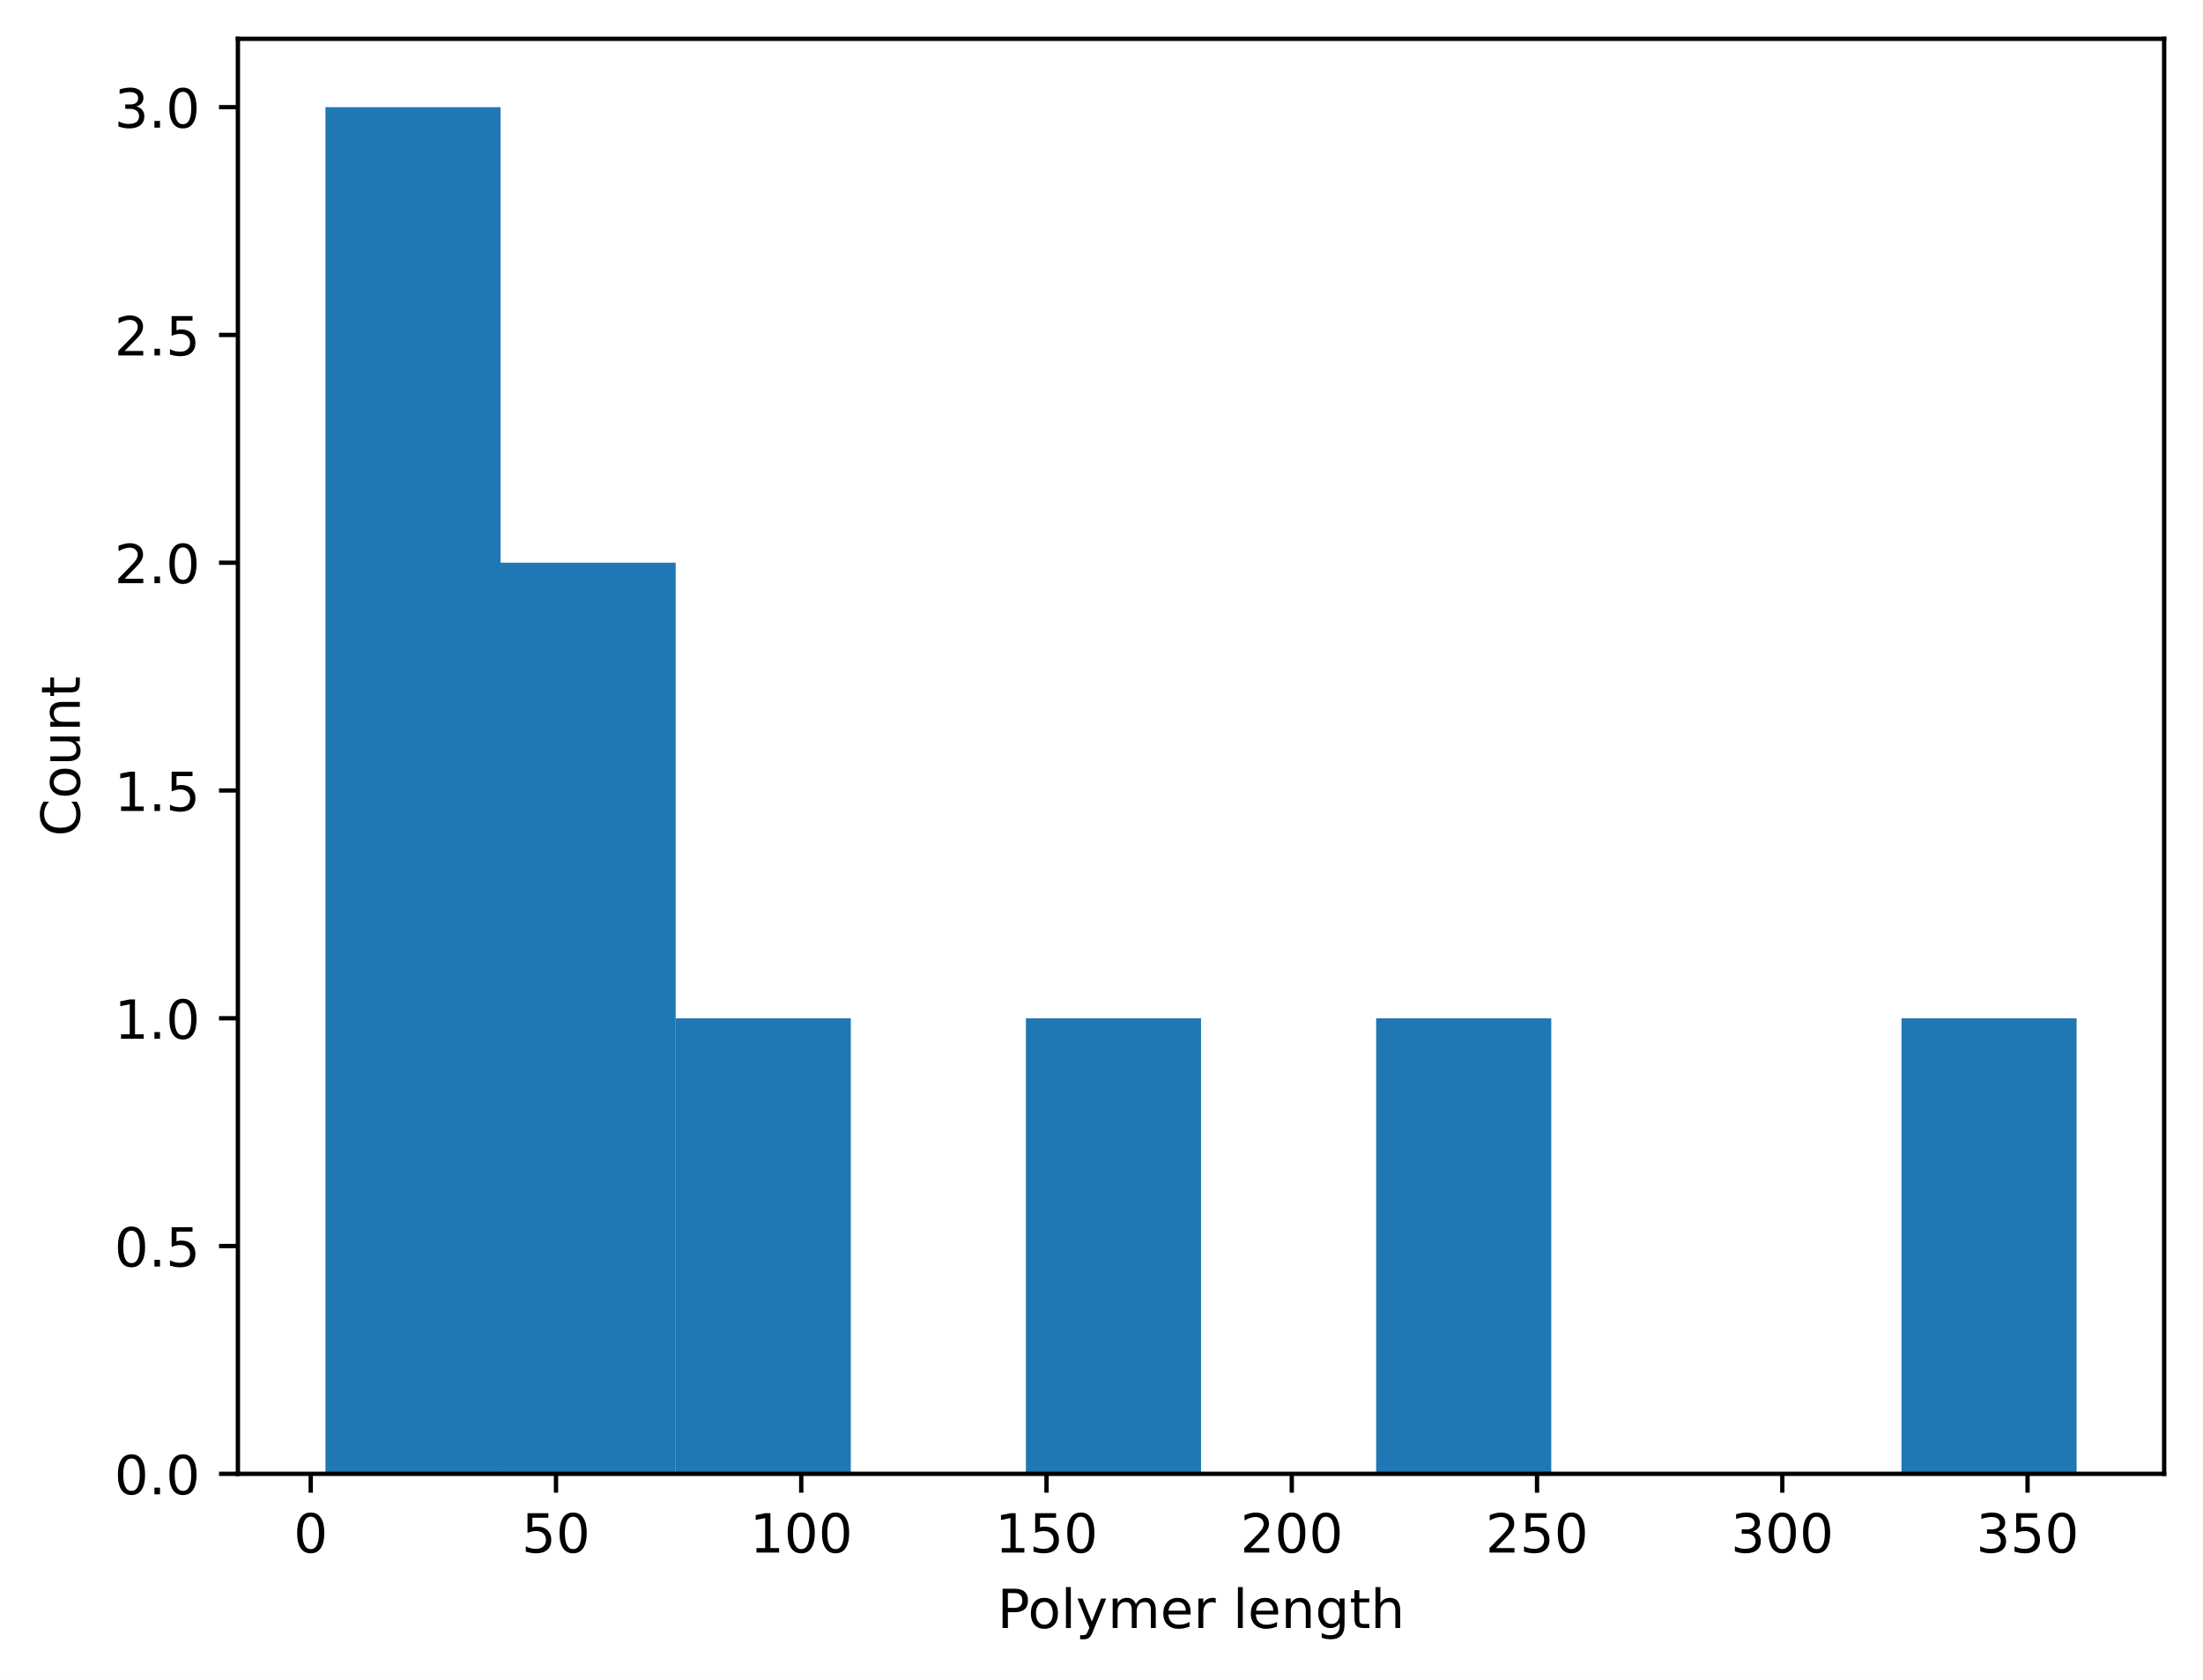
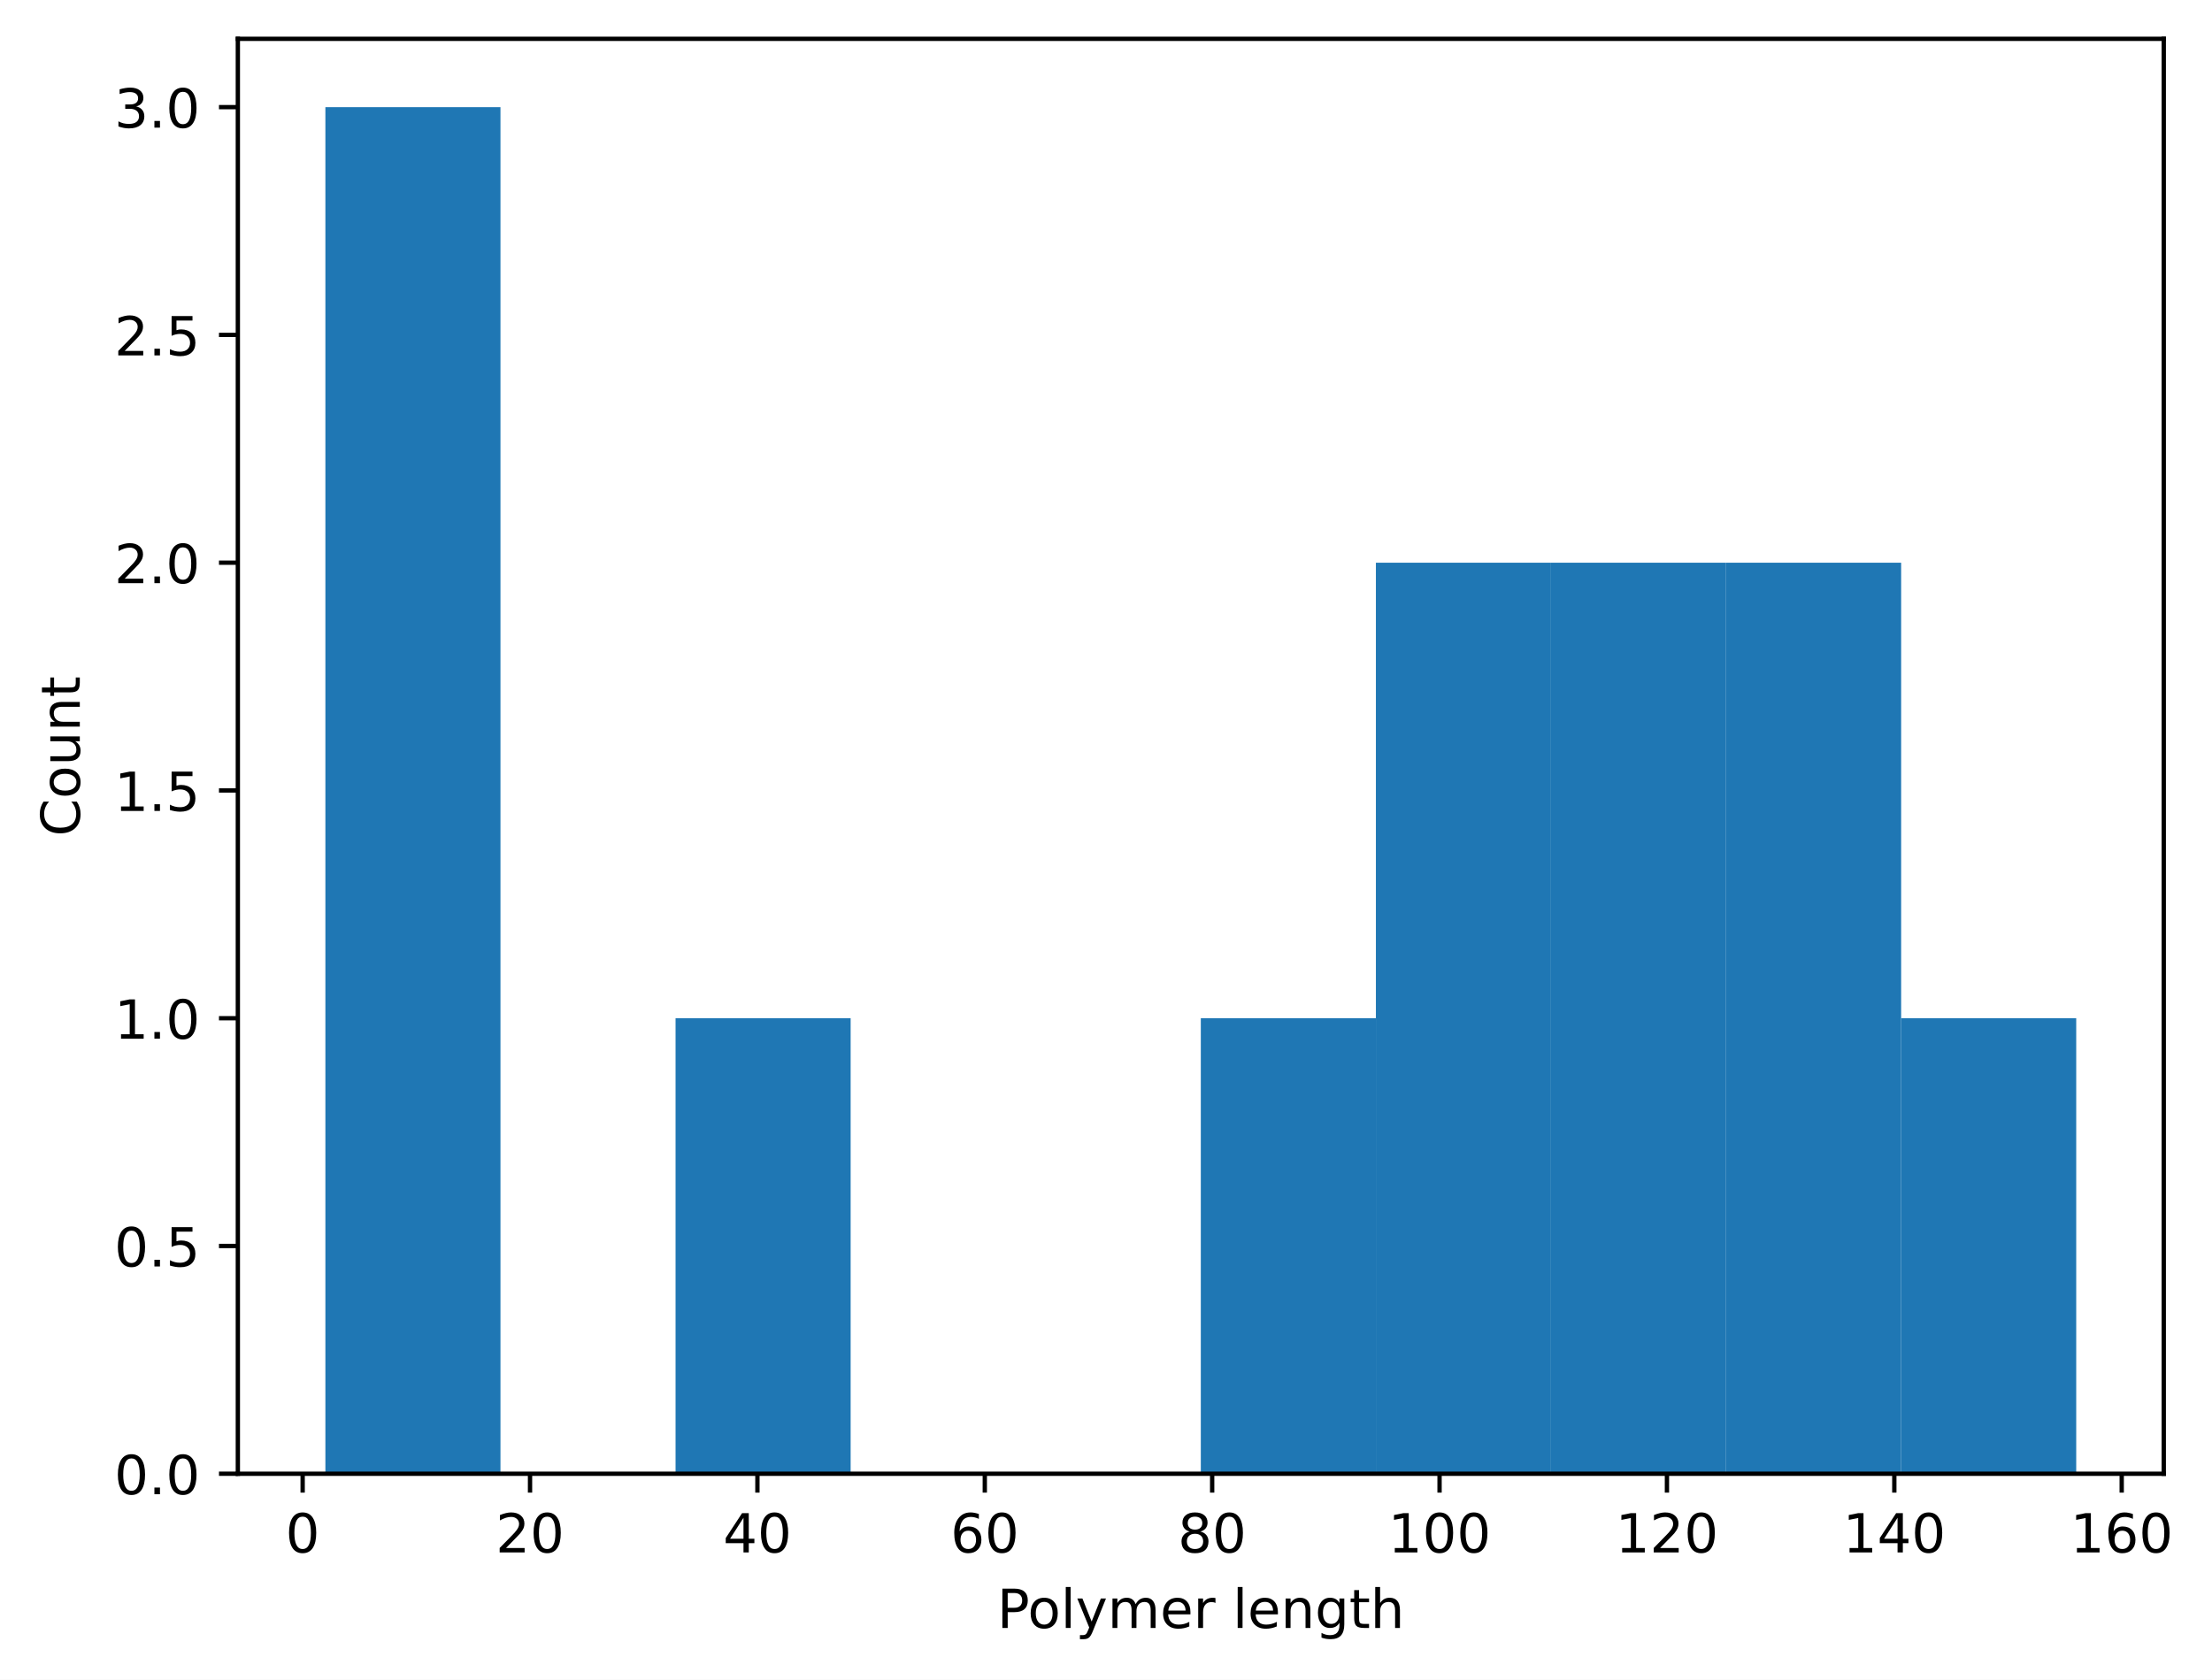
- <svg xmlns="http://www.w3.org/2000/svg" xmlns:xlink="http://www.w3.org/1999/xlink" width="408.423pt" height="311.513pt" viewBox="0 0 408.423 311.513" version="1.1">
+ <svg xmlns="http://www.w3.org/2000/svg" xmlns:xlink="http://www.w3.org/1999/xlink" width="410.167pt" height="311.513pt" viewBox="0 0 410.167 311.513" version="1.1">
  <defs>
    <style type="text/css">*{stroke-linejoin: round; stroke-linecap: butt}</style>
  </defs>
  <g id="figure_1">
    <g id="patch_1">
-       <path d="M 0 311.513  L 408.423 311.513  L 408.423 0  L 0 0  z " style="fill: #ffffff" />
+       <path d="M 0 311.513  L 410.167 311.513  L 410.167 0  L 0 0  z " style="fill: #ffffff" />
    </g>
    <g id="axes_1">
      <g id="patch_2">
        <path d="M 44.103 273.312  L 401.223 273.312  L 401.223 7.2  L 44.103 7.2  z " style="fill: #ffffff" />
      </g>
      <g id="patch_3">
-         <path d="M 60.336 273.312  L 92.801 273.312  L 92.801 19.872  L 60.336 19.872  z " clip-path="url(#ped8fb7e9b3)" style="fill: #1f77b4" />
+         <path d="M 60.336 273.312  L 92.801 273.312  L 92.801 19.872  L 60.336 19.872  z " clip-path="url(#p9a0fc1bf8c)" style="fill: #1f77b4" />
      </g>
      <g id="patch_4">
-         <path d="M 92.801 273.312  L 125.267 273.312  L 125.267 104.352  L 92.801 104.352  z " clip-path="url(#ped8fb7e9b3)" style="fill: #1f77b4" />
+         <path d="M 92.801 273.312  L 125.267 273.312  L 125.267 273.312  L 92.801 273.312  z " clip-path="url(#p9a0fc1bf8c)" style="fill: #1f77b4" />
      </g>
      <g id="patch_5">
-         <path d="M 125.267 273.312  L 157.732 273.312  L 157.732 188.832  L 125.267 188.832  z " clip-path="url(#ped8fb7e9b3)" style="fill: #1f77b4" />
+         <path d="M 125.267 273.312  L 157.732 273.312  L 157.732 188.832  L 125.267 188.832  z " clip-path="url(#p9a0fc1bf8c)" style="fill: #1f77b4" />
      </g>
      <g id="patch_6">
-         <path d="M 157.732 273.312  L 190.198 273.312  L 190.198 273.312  L 157.732 273.312  z " clip-path="url(#ped8fb7e9b3)" style="fill: #1f77b4" />
+         <path d="M 157.732 273.312  L 190.198 273.312  L 190.198 273.312  L 157.732 273.312  z " clip-path="url(#p9a0fc1bf8c)" style="fill: #1f77b4" />
      </g>
      <g id="patch_7">
-         <path d="M 190.198 273.312  L 222.663 273.312  L 222.663 188.832  L 190.198 188.832  z " clip-path="url(#ped8fb7e9b3)" style="fill: #1f77b4" />
+         <path d="M 190.198 273.312  L 222.663 273.312  L 222.663 273.312  L 190.198 273.312  z " clip-path="url(#p9a0fc1bf8c)" style="fill: #1f77b4" />
      </g>
      <g id="patch_8">
-         <path d="M 222.663 273.312  L 255.129 273.312  L 255.129 273.312  L 222.663 273.312  z " clip-path="url(#ped8fb7e9b3)" style="fill: #1f77b4" />
+         <path d="M 222.663 273.312  L 255.129 273.312  L 255.129 188.832  L 222.663 188.832  z " clip-path="url(#p9a0fc1bf8c)" style="fill: #1f77b4" />
      </g>
      <g id="patch_9">
-         <path d="M 255.129 273.312  L 287.594 273.312  L 287.594 188.832  L 255.129 188.832  z " clip-path="url(#ped8fb7e9b3)" style="fill: #1f77b4" />
+         <path d="M 255.129 273.312  L 287.594 273.312  L 287.594 104.352  L 255.129 104.352  z " clip-path="url(#p9a0fc1bf8c)" style="fill: #1f77b4" />
      </g>
      <g id="patch_10">
-         <path d="M 287.594 273.312  L 320.059 273.312  L 320.059 273.312  L 287.594 273.312  z " clip-path="url(#ped8fb7e9b3)" style="fill: #1f77b4" />
+         <path d="M 287.594 273.312  L 320.059 273.312  L 320.059 104.352  L 287.594 104.352  z " clip-path="url(#p9a0fc1bf8c)" style="fill: #1f77b4" />
      </g>
      <g id="patch_11">
-         <path d="M 320.059 273.312  L 352.525 273.312  L 352.525 273.312  L 320.059 273.312  z " clip-path="url(#ped8fb7e9b3)" style="fill: #1f77b4" />
+         <path d="M 320.059 273.312  L 352.525 273.312  L 352.525 104.352  L 320.059 104.352  z " clip-path="url(#p9a0fc1bf8c)" style="fill: #1f77b4" />
      </g>
      <g id="patch_12">
-         <path d="M 352.525 273.312  L 384.99 273.312  L 384.99 188.832  L 352.525 188.832  z " clip-path="url(#ped8fb7e9b3)" style="fill: #1f77b4" />
+         <path d="M 352.525 273.312  L 384.99 273.312  L 384.99 188.832  L 352.525 188.832  z " clip-path="url(#p9a0fc1bf8c)" style="fill: #1f77b4" />
      </g>
      <g id="matplotlib.axis_1">
        <g id="xtick_1">
          <g id="line2d_1">
            <defs>
-               <path id="me797372542" d="M 0 0  L 0 3.5  " style="stroke: #000000; stroke-width: 0.8" />
+               <path id="m5f02f1b2f1" d="M 0 0  L 0 3.5  " style="stroke: #000000; stroke-width: 0.8" />
            </defs>
            <g>
-               <use xlink:href="#me797372542" x="57.608" y="273.312" style="stroke: #000000; stroke-width: 0.8" />
+               <use xlink:href="#m5f02f1b2f1" x="56.12" y="273.312" style="stroke: #000000; stroke-width: 0.8" />
            </g>
          </g>
          <g id="text_1">
-             <g transform="translate(54.42641 287.9097) scale(0.1 -0.1)">
+             <g transform="translate(52.93831 287.9097) scale(0.1 -0.1)">
              <defs>
                <path id="DejaVuSans-13" d="M 2034 4250  Q 1547 4250 1301 3770  Q 1056 3291 1056 2328  Q 1056 1369 1301 889  Q 1547 409 2034 409  Q 2525 409 2770 889  Q 3016 1369 3016 2328  Q 3016 3291 2770 3770  Q 2525 4250 2034 4250  z M 2034 4750  Q 2819 4750 3233 4129  Q 3647 3509 3647 2328  Q 3647 1150 3233 529  Q 2819 -91 2034 -91  Q 1250 -91 836 529  Q 422 1150 422 2328  Q 422 3509 836 4129  Q 1250 4750 2034 4750  z " transform="scale(0.015625)" />
              </defs>
              <use xlink:href="#DejaVuSans-13" />
            </g>
          </g>
        </g>
        <g id="xtick_2">
          <g id="line2d_2">
            <g>
-               <use xlink:href="#me797372542" x="103.077" y="273.312" style="stroke: #000000; stroke-width: 0.8" />
+               <use xlink:href="#m5f02f1b2f1" x="98.282" y="273.312" style="stroke: #000000; stroke-width: 0.8" />
            </g>
          </g>
          <g id="text_2">
-             <g transform="translate(96.71499 287.9097) scale(0.1 -0.1)">
-               <defs>
-                 <path id="DejaVuSans-18" d="M 691 4666  L 3169 4666  L 3169 4134  L 1269 4134  L 1269 2991  Q 1406 3038 1543 3061  Q 1681 3084 1819 3084  Q 2600 3084 3056 2656  Q 3513 2228 3513 1497  Q 3513 744 3044 326  Q 2575 -91 1722 -91  Q 1428 -91 1123 -41  Q 819 9 494 109  L 494 744  Q 775 591 1075 516  Q 1375 441 1709 441  Q 2250 441 2565 725  Q 2881 1009 2881 1497  Q 2881 1984 2565 2268  Q 2250 2553 1709 2553  Q 1456 2553 1204 2497  Q 953 2441 691 2322  L 691 4666  z " transform="scale(0.015625)" />
-               </defs>
-               <use xlink:href="#DejaVuSans-18" />
+             <g transform="translate(91.91999 287.9097) scale(0.1 -0.1)">
+               <defs>
+                 <path id="DejaVuSans-15" d="M 1228 531  L 3431 531  L 3431 0  L 469 0  L 469 531  Q 828 903 1448 1529  Q 2069 2156 2228 2338  Q 2531 2678 2651 2914  Q 2772 3150 2772 3378  Q 2772 3750 2511 3984  Q 2250 4219 1831 4219  Q 1534 4219 1204 4116  Q 875 4013 500 3803  L 500 4441  Q 881 4594 1212 4672  Q 1544 4750 1819 4750  Q 2544 4750 2975 4387  Q 3406 4025 3406 3419  Q 3406 3131 3298 2873  Q 3191 2616 2906 2266  Q 2828 2175 2409 1742  Q 1991 1309 1228 531  z " transform="scale(0.015625)" />
+               </defs>
+               <use xlink:href="#DejaVuSans-15" />
              <use xlink:href="#DejaVuSans-13" transform="translate(63.625 0)" />
            </g>
          </g>
        </g>
        <g id="xtick_3">
          <g id="line2d_3">
            <g>
-               <use xlink:href="#me797372542" x="148.547" y="273.312" style="stroke: #000000; stroke-width: 0.8" />
+               <use xlink:href="#m5f02f1b2f1" x="140.445" y="273.312" style="stroke: #000000; stroke-width: 0.8" />
            </g>
          </g>
          <g id="text_3">
-             <g transform="translate(139.0036 287.9097) scale(0.1 -0.1)">
-               <defs>
-                 <path id="DejaVuSans-14" d="M 794 531  L 1825 531  L 1825 4091  L 703 3866  L 703 4441  L 1819 4666  L 2450 4666  L 2450 531  L 3481 531  L 3481 0  L 794 0  L 794 531  z " transform="scale(0.015625)" />
-               </defs>
-               <use xlink:href="#DejaVuSans-14" />
-               <use xlink:href="#DejaVuSans-13" transform="translate(63.625 0)" />
-               <use xlink:href="#DejaVuSans-13" transform="translate(127.25 0)" />
+             <g transform="translate(134.0829 287.9097) scale(0.1 -0.1)">
+               <defs>
+                 <path id="DejaVuSans-17" d="M 2419 4116  L 825 1625  L 2419 1625  L 2419 4116  z M 2253 4666  L 3047 4666  L 3047 1625  L 3713 1625  L 3713 1100  L 3047 1100  L 3047 0  L 2419 0  L 2419 1100  L 313 1100  L 313 1709  L 2253 4666  z " transform="scale(0.015625)" />
+               </defs>
+               <use xlink:href="#DejaVuSans-17" />
+               <use xlink:href="#DejaVuSans-13" transform="translate(63.625 0)" />
            </g>
          </g>
        </g>
        <g id="xtick_4">
          <g id="line2d_4">
            <g>
-               <use xlink:href="#me797372542" x="194.017" y="273.312" style="stroke: #000000; stroke-width: 0.8" />
+               <use xlink:href="#m5f02f1b2f1" x="182.608" y="273.312" style="stroke: #000000; stroke-width: 0.8" />
            </g>
          </g>
          <g id="text_4">
-             <g transform="translate(184.4734 287.9097) scale(0.1 -0.1)">
-               <use xlink:href="#DejaVuSans-14" />
-               <use xlink:href="#DejaVuSans-18" transform="translate(63.625 0)" />
-               <use xlink:href="#DejaVuSans-13" transform="translate(127.25 0)" />
+             <g transform="translate(176.2458 287.9097) scale(0.1 -0.1)">
+               <defs>
+                 <path id="DejaVuSans-19" d="M 2113 2584  Q 1688 2584 1439 2293  Q 1191 2003 1191 1497  Q 1191 994 1439 701  Q 1688 409 2113 409  Q 2538 409 2786 701  Q 3034 994 3034 1497  Q 3034 2003 2786 2293  Q 2538 2584 2113 2584  z M 3366 4563  L 3366 3988  Q 3128 4100 2886 4159  Q 2644 4219 2406 4219  Q 1781 4219 1451 3797  Q 1122 3375 1075 2522  Q 1259 2794 1537 2939  Q 1816 3084 2150 3084  Q 2853 3084 3261 2657  Q 3669 2231 3669 1497  Q 3669 778 3244 343  Q 2819 -91 2113 -91  Q 1303 -91 875 529  Q 447 1150 447 2328  Q 447 3434 972 4092  Q 1497 4750 2381 4750  Q 2619 4750 2861 4703  Q 3103 4656 3366 4563  z " transform="scale(0.015625)" />
+               </defs>
+               <use xlink:href="#DejaVuSans-19" />
+               <use xlink:href="#DejaVuSans-13" transform="translate(63.625 0)" />
            </g>
          </g>
        </g>
        <g id="xtick_5">
          <g id="line2d_5">
            <g>
-               <use xlink:href="#me797372542" x="239.487" y="273.312" style="stroke: #000000; stroke-width: 0.8" />
+               <use xlink:href="#m5f02f1b2f1" x="224.771" y="273.312" style="stroke: #000000; stroke-width: 0.8" />
            </g>
          </g>
          <g id="text_5">
-             <g transform="translate(229.9432 287.9097) scale(0.1 -0.1)">
-               <defs>
-                 <path id="DejaVuSans-15" d="M 1228 531  L 3431 531  L 3431 0  L 469 0  L 469 531  Q 828 903 1448 1529  Q 2069 2156 2228 2338  Q 2531 2678 2651 2914  Q 2772 3150 2772 3378  Q 2772 3750 2511 3984  Q 2250 4219 1831 4219  Q 1534 4219 1204 4116  Q 875 4013 500 3803  L 500 4441  Q 881 4594 1212 4672  Q 1544 4750 1819 4750  Q 2544 4750 2975 4387  Q 3406 4025 3406 3419  Q 3406 3131 3298 2873  Q 3191 2616 2906 2266  Q 2828 2175 2409 1742  Q 1991 1309 1228 531  z " transform="scale(0.015625)" />
-               </defs>
-               <use xlink:href="#DejaVuSans-15" />
-               <use xlink:href="#DejaVuSans-13" transform="translate(63.625 0)" />
-               <use xlink:href="#DejaVuSans-13" transform="translate(127.25 0)" />
+             <g transform="translate(218.4088 287.9097) scale(0.1 -0.1)">
+               <defs>
+                 <path id="DejaVuSans-1b" d="M 2034 2216  Q 1584 2216 1326 1975  Q 1069 1734 1069 1313  Q 1069 891 1326 650  Q 1584 409 2034 409  Q 2484 409 2743 651  Q 3003 894 3003 1313  Q 3003 1734 2745 1975  Q 2488 2216 2034 2216  z M 1403 2484  Q 997 2584 770 2862  Q 544 3141 544 3541  Q 544 4100 942 4425  Q 1341 4750 2034 4750  Q 2731 4750 3128 4425  Q 3525 4100 3525 3541  Q 3525 3141 3298 2862  Q 3072 2584 2669 2484  Q 3125 2378 3379 2068  Q 3634 1759 3634 1313  Q 3634 634 3220 271  Q 2806 -91 2034 -91  Q 1263 -91 848 271  Q 434 634 434 1313  Q 434 1759 690 2068  Q 947 2378 1403 2484  z M 1172 3481  Q 1172 3119 1398 2916  Q 1625 2713 2034 2713  Q 2441 2713 2670 2916  Q 2900 3119 2900 3481  Q 2900 3844 2670 4047  Q 2441 4250 2034 4250  Q 1625 4250 1398 4047  Q 1172 3844 1172 3481  z " transform="scale(0.015625)" />
+               </defs>
+               <use xlink:href="#DejaVuSans-1b" />
+               <use xlink:href="#DejaVuSans-13" transform="translate(63.625 0)" />
            </g>
          </g>
        </g>
        <g id="xtick_6">
          <g id="line2d_6">
            <g>
-               <use xlink:href="#me797372542" x="284.957" y="273.312" style="stroke: #000000; stroke-width: 0.8" />
+               <use xlink:href="#m5f02f1b2f1" x="266.934" y="273.312" style="stroke: #000000; stroke-width: 0.8" />
            </g>
          </g>
          <g id="text_6">
-             <g transform="translate(275.413 287.9097) scale(0.1 -0.1)">
-               <use xlink:href="#DejaVuSans-15" />
-               <use xlink:href="#DejaVuSans-18" transform="translate(63.625 0)" />
+             <g transform="translate(257.3904 287.9097) scale(0.1 -0.1)">
+               <defs>
+                 <path id="DejaVuSans-14" d="M 794 531  L 1825 531  L 1825 4091  L 703 3866  L 703 4441  L 1819 4666  L 2450 4666  L 2450 531  L 3481 531  L 3481 0  L 794 0  L 794 531  z " transform="scale(0.015625)" />
+               </defs>
+               <use xlink:href="#DejaVuSans-14" />
+               <use xlink:href="#DejaVuSans-13" transform="translate(63.625 0)" />
              <use xlink:href="#DejaVuSans-13" transform="translate(127.25 0)" />
            </g>
          </g>
        </g>
        <g id="xtick_7">
          <g id="line2d_7">
            <g>
-               <use xlink:href="#me797372542" x="330.427" y="273.312" style="stroke: #000000; stroke-width: 0.8" />
+               <use xlink:href="#m5f02f1b2f1" x="309.097" y="273.312" style="stroke: #000000; stroke-width: 0.8" />
            </g>
          </g>
          <g id="text_7">
-             <g transform="translate(320.8829 287.9097) scale(0.1 -0.1)">
-               <defs>
-                 <path id="DejaVuSans-16" d="M 2597 2516  Q 3050 2419 3304 2112  Q 3559 1806 3559 1356  Q 3559 666 3084 287  Q 2609 -91 1734 -91  Q 1441 -91 1130 -33  Q 819 25 488 141  L 488 750  Q 750 597 1062 519  Q 1375 441 1716 441  Q 2309 441 2620 675  Q 2931 909 2931 1356  Q 2931 1769 2642 2001  Q 2353 2234 1838 2234  L 1294 2234  L 1294 2753  L 1863 2753  Q 2328 2753 2575 2939  Q 2822 3125 2822 3475  Q 2822 3834 2567 4026  Q 2313 4219 1838 4219  Q 1578 4219 1281 4162  Q 984 4106 628 3988  L 628 4550  Q 988 4650 1302 4700  Q 1616 4750 1894 4750  Q 2613 4750 3031 4423  Q 3450 4097 3450 3541  Q 3450 3153 3228 2886  Q 3006 2619 2597 2516  z " transform="scale(0.015625)" />
-               </defs>
-               <use xlink:href="#DejaVuSans-16" />
-               <use xlink:href="#DejaVuSans-13" transform="translate(63.625 0)" />
+             <g transform="translate(299.5534 287.9097) scale(0.1 -0.1)">
+               <use xlink:href="#DejaVuSans-14" />
+               <use xlink:href="#DejaVuSans-15" transform="translate(63.625 0)" />
              <use xlink:href="#DejaVuSans-13" transform="translate(127.25 0)" />
            </g>
          </g>
        </g>
        <g id="xtick_8">
          <g id="line2d_8">
            <g>
-               <use xlink:href="#me797372542" x="375.896" y="273.312" style="stroke: #000000; stroke-width: 0.8" />
+               <use xlink:href="#m5f02f1b2f1" x="351.26" y="273.312" style="stroke: #000000; stroke-width: 0.8" />
            </g>
          </g>
          <g id="text_8">
-             <g transform="translate(366.3527 287.9097) scale(0.1 -0.1)">
-               <use xlink:href="#DejaVuSans-16" />
-               <use xlink:href="#DejaVuSans-18" transform="translate(63.625 0)" />
+             <g transform="translate(341.7163 287.9097) scale(0.1 -0.1)">
+               <use xlink:href="#DejaVuSans-14" />
+               <use xlink:href="#DejaVuSans-17" transform="translate(63.625 0)" />
              <use xlink:href="#DejaVuSans-13" transform="translate(127.25 0)" />
            </g>
          </g>
        </g>
-         <g id="text_9">
+         <g id="xtick_9">
+           <g id="line2d_9">
+             <g>
+               <use xlink:href="#m5f02f1b2f1" x="393.423" y="273.312" style="stroke: #000000; stroke-width: 0.8" />
+             </g>
+           </g>
+           <g id="text_9">
+             <g transform="translate(383.8792 287.9097) scale(0.1 -0.1)">
+               <use xlink:href="#DejaVuSans-14" />
+               <use xlink:href="#DejaVuSans-19" transform="translate(63.625 0)" />
+               <use xlink:href="#DejaVuSans-13" transform="translate(127.25 0)" />
+             </g>
+           </g>
+         </g>
+         <g id="text_10">
          <g transform="translate(184.8897 301.9104) scale(0.1 -0.1)">
            <defs>
              <path id="DejaVuSans-33" d="M 1259 4147  L 1259 2394  L 2053 2394  Q 2494 2394 2734 2622  Q 2975 2850 2975 3272  Q 2975 3691 2734 3919  Q 2494 4147 2053 4147  L 1259 4147  z M 628 4666  L 2053 4666  Q 2838 4666 3239 4311  Q 3641 3956 3641 3272  Q 3641 2581 3239 2228  Q 2838 1875 2053 1875  L 1259 1875  L 1259 0  L 628 0  L 628 4666  z " transform="scale(0.015625)" />
              <path id="DejaVuSans-52" d="M 1959 3097  Q 1497 3097 1228 2736  Q 959 2375 959 1747  Q 959 1119 1226 758  Q 1494 397 1959 397  Q 2419 397 2687 759  Q 2956 1122 2956 1747  Q 2956 2369 2687 2733  Q 2419 3097 1959 3097  z M 1959 3584  Q 2709 3584 3137 3096  Q 3566 2609 3566 1747  Q 3566 888 3137 398  Q 2709 -91 1959 -91  Q 1206 -91 779 398  Q 353 888 353 1747  Q 353 2609 779 3096  Q 1206 3584 1959 3584  z " transform="scale(0.015625)" />
              <path id="DejaVuSans-4f" d="M 603 4863  L 1178 4863  L 1178 0  L 603 0  L 603 4863  z " transform="scale(0.015625)" />
              <path id="DejaVuSans-5c" d="M 2059 -325  Q 1816 -950 1584 -1140  Q 1353 -1331 966 -1331  L 506 -1331  L 506 -850  L 844 -850  Q 1081 -850 1212 -737  Q 1344 -625 1503 -206  L 1606 56  L 191 3500  L 800 3500  L 1894 763  L 2988 3500  L 3597 3500  L 2059 -325  z " transform="scale(0.015625)" />
              <path id="DejaVuSans-50" d="M 3328 2828  Q 3544 3216 3844 3400  Q 4144 3584 4550 3584  Q 5097 3584 5394 3201  Q 5691 2819 5691 2113  L 5691 0  L 5113 0  L 5113 2094  Q 5113 2597 4934 2840  Q 4756 3084 4391 3084  Q 3944 3084 3684 2787  Q 3425 2491 3425 1978  L 3425 0  L 2847 0  L 2847 2094  Q 2847 2600 2669 2842  Q 2491 3084 2119 3084  Q 1678 3084 1418 2786  Q 1159 2488 1159 1978  L 1159 0  L 581 0  L 581 3500  L 1159 3500  L 1159 2956  Q 1356 3278 1631 3431  Q 1906 3584 2284 3584  Q 2666 3584 2933 3390  Q 3200 3197 3328 2828  z " transform="scale(0.015625)" />
              <path id="DejaVuSans-48" d="M 3597 1894  L 3597 1613  L 953 1613  Q 991 1019 1311 708  Q 1631 397 2203 397  Q 2534 397 2845 478  Q 3156 559 3463 722  L 3463 178  Q 3153 47 2828 -22  Q 2503 -91 2169 -91  Q 1331 -91 842 396  Q 353 884 353 1716  Q 353 2575 817 3079  Q 1281 3584 2069 3584  Q 2775 3584 3186 3129  Q 3597 2675 3597 1894  z M 3022 2063  Q 3016 2534 2758 2815  Q 2500 3097 2075 3097  Q 1594 3097 1305 2825  Q 1016 2553 972 2059  L 3022 2063  z " transform="scale(0.015625)" />
              <path id="DejaVuSans-55" d="M 2631 2963  Q 2534 3019 2420 3045  Q 2306 3072 2169 3072  Q 1681 3072 1420 2755  Q 1159 2438 1159 1844  L 1159 0  L 581 0  L 581 3500  L 1159 3500  L 1159 2956  Q 1341 3275 1631 3429  Q 1922 3584 2338 3584  Q 2397 3584 2469 3576  Q 2541 3569 2628 3553  L 2631 2963  z " transform="scale(0.015625)" />
              <path id="DejaVuSans-3" transform="scale(0.015625)" />
              <path id="DejaVuSans-51" d="M 3513 2113  L 3513 0  L 2938 0  L 2938 2094  Q 2938 2591 2744 2837  Q 2550 3084 2163 3084  Q 1697 3084 1428 2787  Q 1159 2491 1159 1978  L 1159 0  L 581 0  L 581 3500  L 1159 3500  L 1159 2956  Q 1366 3272 1645 3428  Q 1925 3584 2291 3584  Q 2894 3584 3203 3211  Q 3513 2838 3513 2113  z " transform="scale(0.015625)" />
              <path id="DejaVuSans-4a" d="M 2906 1791  Q 2906 2416 2648 2759  Q 2391 3103 1925 3103  Q 1463 3103 1205 2759  Q 947 2416 947 1791  Q 947 1169 1205 825  Q 1463 481 1925 481  Q 2391 481 2648 825  Q 2906 1169 2906 1791  z M 3481 434  Q 3481 -459 3084 -895  Q 2688 -1331 1869 -1331  Q 1566 -1331 1297 -1286  Q 1028 -1241 775 -1147  L 775 -588  Q 1028 -725 1275 -790  Q 1522 -856 1778 -856  Q 2344 -856 2625 -561  Q 2906 -266 2906 331  L 2906 616  Q 2728 306 2450 153  Q 2172 0 1784 0  Q 1141 0 747 490  Q 353 981 353 1791  Q 353 2603 747 3093  Q 1141 3584 1784 3584  Q 2172 3584 2450 3431  Q 2728 3278 2906 2969  L 2906 3500  L 3481 3500  L 3481 434  z " transform="scale(0.015625)" />
              <path id="DejaVuSans-57" d="M 1172 4494  L 1172 3500  L 2356 3500  L 2356 3053  L 1172 3053  L 1172 1153  Q 1172 725 1289 603  Q 1406 481 1766 481  L 2356 481  L 2356 0  L 1766 0  Q 1100 0 847 248  Q 594 497 594 1153  L 594 3053  L 172 3053  L 172 3500  L 594 3500  L 594 4494  L 1172 4494  z " transform="scale(0.015625)" />
              <path id="DejaVuSans-4b" d="M 3513 2113  L 3513 0  L 2938 0  L 2938 2094  Q 2938 2591 2744 2837  Q 2550 3084 2163 3084  Q 1697 3084 1428 2787  Q 1159 2491 1159 1978  L 1159 0  L 581 0  L 581 4863  L 1159 4863  L 1159 2956  Q 1366 3272 1645 3428  Q 1925 3584 2291 3584  Q 2894 3584 3203 3211  Q 3513 2838 3513 2113  z " transform="scale(0.015625)" />
            </defs>
            <use xlink:href="#DejaVuSans-33" />
            <use xlink:href="#DejaVuSans-52" transform="translate(56.73438 0)" />
            <use xlink:href="#DejaVuSans-4f" transform="translate(117.9219 0)" />
            <use xlink:href="#DejaVuSans-5c" transform="translate(145.7031 0)" />
            <use xlink:href="#DejaVuSans-50" transform="translate(204.8906 0)" />
            <use xlink:href="#DejaVuSans-48" transform="translate(302.2969 0)" />
            <use xlink:href="#DejaVuSans-55" transform="translate(363.8281 0)" />
            <use xlink:href="#DejaVuSans-3" transform="translate(404.9375 0)" />
            <use xlink:href="#DejaVuSans-4f" transform="translate(436.7188 0)" />
            <use xlink:href="#DejaVuSans-48" transform="translate(464.5 0)" />
            <use xlink:href="#DejaVuSans-51" transform="translate(526.0312 0)" />
            <use xlink:href="#DejaVuSans-4a" transform="translate(589.4062 0)" />
            <use xlink:href="#DejaVuSans-57" transform="translate(652.8906 0)" />
            <use xlink:href="#DejaVuSans-4b" transform="translate(692.0938 0)" />
          </g>
        </g>
      </g>
      <g id="matplotlib.axis_2">
        <g id="ytick_1">
-           <g id="line2d_9">
+           <g id="line2d_10">
            <defs>
-               <path id="m1222c9cf30" d="M 0 0  L -3.5 0  " style="stroke: #000000; stroke-width: 0.8" />
+               <path id="mabeb86ccc7" d="M 0 0  L -3.5 0  " style="stroke: #000000; stroke-width: 0.8" />
            </defs>
            <g>
-               <use xlink:href="#m1222c9cf30" x="44.103" y="273.312" style="stroke: #000000; stroke-width: 0.8" />
-             </g>
-           </g>
-           <g id="text_10">
+               <use xlink:href="#mabeb86ccc7" x="44.103" y="273.312" style="stroke: #000000; stroke-width: 0.8" />
+             </g>
+           </g>
+           <g id="text_11">
            <g transform="translate(21.2 277.1108) scale(0.1 -0.1)">
              <defs>
                <path id="DejaVuSans-11" d="M 684 794  L 1344 794  L 1344 0  L 684 0  L 684 794  z " transform="scale(0.015625)" />
              </defs>
              <use xlink:href="#DejaVuSans-13" />
              <use xlink:href="#DejaVuSans-11" transform="translate(63.625 0)" />
              <use xlink:href="#DejaVuSans-13" transform="translate(95.40625 0)" />
            </g>
          </g>
        </g>
        <g id="ytick_2">
-           <g id="line2d_10">
-             <g>
-               <use xlink:href="#m1222c9cf30" x="44.103" y="231.072" style="stroke: #000000; stroke-width: 0.8" />
-             </g>
-           </g>
-           <g id="text_11">
+           <g id="line2d_11">
+             <g>
+               <use xlink:href="#mabeb86ccc7" x="44.103" y="231.072" style="stroke: #000000; stroke-width: 0.8" />
+             </g>
+           </g>
+           <g id="text_12">
            <g transform="translate(21.2 234.8708) scale(0.1 -0.1)">
+               <defs>
+                 <path id="DejaVuSans-18" d="M 691 4666  L 3169 4666  L 3169 4134  L 1269 4134  L 1269 2991  Q 1406 3038 1543 3061  Q 1681 3084 1819 3084  Q 2600 3084 3056 2656  Q 3513 2228 3513 1497  Q 3513 744 3044 326  Q 2575 -91 1722 -91  Q 1428 -91 1123 -41  Q 819 9 494 109  L 494 744  Q 775 591 1075 516  Q 1375 441 1709 441  Q 2250 441 2565 725  Q 2881 1009 2881 1497  Q 2881 1984 2565 2268  Q 2250 2553 1709 2553  Q 1456 2553 1204 2497  Q 953 2441 691 2322  L 691 4666  z " transform="scale(0.015625)" />
+               </defs>
              <use xlink:href="#DejaVuSans-13" />
              <use xlink:href="#DejaVuSans-11" transform="translate(63.625 0)" />
              <use xlink:href="#DejaVuSans-18" transform="translate(95.40625 0)" />
            </g>
          </g>
        </g>
        <g id="ytick_3">
-           <g id="line2d_11">
-             <g>
-               <use xlink:href="#m1222c9cf30" x="44.103" y="188.832" style="stroke: #000000; stroke-width: 0.8" />
-             </g>
-           </g>
-           <g id="text_12">
+           <g id="line2d_12">
+             <g>
+               <use xlink:href="#mabeb86ccc7" x="44.103" y="188.832" style="stroke: #000000; stroke-width: 0.8" />
+             </g>
+           </g>
+           <g id="text_13">
            <g transform="translate(21.2 192.6308) scale(0.1 -0.1)">
              <use xlink:href="#DejaVuSans-14" />
              <use xlink:href="#DejaVuSans-11" transform="translate(63.625 0)" />
              <use xlink:href="#DejaVuSans-13" transform="translate(95.40625 0)" />
            </g>
          </g>
        </g>
        <g id="ytick_4">
-           <g id="line2d_12">
-             <g>
-               <use xlink:href="#m1222c9cf30" x="44.103" y="146.592" style="stroke: #000000; stroke-width: 0.8" />
-             </g>
-           </g>
-           <g id="text_13">
+           <g id="line2d_13">
+             <g>
+               <use xlink:href="#mabeb86ccc7" x="44.103" y="146.592" style="stroke: #000000; stroke-width: 0.8" />
+             </g>
+           </g>
+           <g id="text_14">
            <g transform="translate(21.2 150.3908) scale(0.1 -0.1)">
              <use xlink:href="#DejaVuSans-14" />
              <use xlink:href="#DejaVuSans-11" transform="translate(63.625 0)" />
              <use xlink:href="#DejaVuSans-18" transform="translate(95.40625 0)" />
            </g>
          </g>
        </g>
        <g id="ytick_5">
-           <g id="line2d_13">
-             <g>
-               <use xlink:href="#m1222c9cf30" x="44.103" y="104.352" style="stroke: #000000; stroke-width: 0.8" />
-             </g>
-           </g>
-           <g id="text_14">
+           <g id="line2d_14">
+             <g>
+               <use xlink:href="#mabeb86ccc7" x="44.103" y="104.352" style="stroke: #000000; stroke-width: 0.8" />
+             </g>
+           </g>
+           <g id="text_15">
            <g transform="translate(21.2 108.1508) scale(0.1 -0.1)">
              <use xlink:href="#DejaVuSans-15" />
              <use xlink:href="#DejaVuSans-11" transform="translate(63.625 0)" />
              <use xlink:href="#DejaVuSans-13" transform="translate(95.40625 0)" />
            </g>
          </g>
        </g>
        <g id="ytick_6">
-           <g id="line2d_14">
-             <g>
-               <use xlink:href="#m1222c9cf30" x="44.103" y="62.112" style="stroke: #000000; stroke-width: 0.8" />
-             </g>
-           </g>
-           <g id="text_15">
+           <g id="line2d_15">
+             <g>
+               <use xlink:href="#mabeb86ccc7" x="44.103" y="62.112" style="stroke: #000000; stroke-width: 0.8" />
+             </g>
+           </g>
+           <g id="text_16">
            <g transform="translate(21.2 65.91083) scale(0.1 -0.1)">
              <use xlink:href="#DejaVuSans-15" />
              <use xlink:href="#DejaVuSans-11" transform="translate(63.625 0)" />
              <use xlink:href="#DejaVuSans-18" transform="translate(95.40625 0)" />
            </g>
          </g>
        </g>
        <g id="ytick_7">
-           <g id="line2d_15">
-             <g>
-               <use xlink:href="#m1222c9cf30" x="44.103" y="19.872" style="stroke: #000000; stroke-width: 0.8" />
-             </g>
-           </g>
-           <g id="text_16">
+           <g id="line2d_16">
+             <g>
+               <use xlink:href="#mabeb86ccc7" x="44.103" y="19.872" style="stroke: #000000; stroke-width: 0.8" />
+             </g>
+           </g>
+           <g id="text_17">
            <g transform="translate(21.2 23.67083) scale(0.1 -0.1)">
+               <defs>
+                 <path id="DejaVuSans-16" d="M 2597 2516  Q 3050 2419 3304 2112  Q 3559 1806 3559 1356  Q 3559 666 3084 287  Q 2609 -91 1734 -91  Q 1441 -91 1130 -33  Q 819 25 488 141  L 488 750  Q 750 597 1062 519  Q 1375 441 1716 441  Q 2309 441 2620 675  Q 2931 909 2931 1356  Q 2931 1769 2642 2001  Q 2353 2234 1838 2234  L 1294 2234  L 1294 2753  L 1863 2753  Q 2328 2753 2575 2939  Q 2822 3125 2822 3475  Q 2822 3834 2567 4026  Q 2313 4219 1838 4219  Q 1578 4219 1281 4162  Q 984 4106 628 3988  L 628 4550  Q 988 4650 1302 4700  Q 1616 4750 1894 4750  Q 2613 4750 3031 4423  Q 3450 4097 3450 3541  Q 3450 3153 3228 2886  Q 3006 2619 2597 2516  z " transform="scale(0.015625)" />
+               </defs>
              <use xlink:href="#DejaVuSans-16" />
              <use xlink:href="#DejaVuSans-11" transform="translate(63.625 0)" />
              <use xlink:href="#DejaVuSans-13" transform="translate(95.40625 0)" />
            </g>
          </g>
        </g>
-         <g id="text_17">
+         <g id="text_18">
          <g transform="translate(14.79766 155.1044) rotate(-90) scale(0.1 -0.1)">
            <defs>
              <path id="DejaVuSans-26" d="M 4122 4306  L 4122 3641  Q 3803 3938 3442 4084  Q 3081 4231 2675 4231  Q 1875 4231 1450 3742  Q 1025 3253 1025 2328  Q 1025 1406 1450 917  Q 1875 428 2675 428  Q 3081 428 3442 575  Q 3803 722 4122 1019  L 4122 359  Q 3791 134 3420 21  Q 3050 -91 2638 -91  Q 1578 -91 968 557  Q 359 1206 359 2328  Q 359 3453 968 4101  Q 1578 4750 2638 4750  Q 3056 4750 3426 4639  Q 3797 4528 4122 4306  z " transform="scale(0.015625)" />
              <path id="DejaVuSans-58" d="M 544 1381  L 544 3500  L 1119 3500  L 1119 1403  Q 1119 906 1312 657  Q 1506 409 1894 409  Q 2359 409 2629 706  Q 2900 1003 2900 1516  L 2900 3500  L 3475 3500  L 3475 0  L 2900 0  L 2900 538  Q 2691 219 2414 64  Q 2138 -91 1772 -91  Q 1169 -91 856 284  Q 544 659 544 1381  z M 1991 3584  L 1991 3584  z " transform="scale(0.015625)" />
            </defs>
            <use xlink:href="#DejaVuSans-26" />
            <use xlink:href="#DejaVuSans-52" transform="translate(69.82812 0)" />
            <use xlink:href="#DejaVuSans-58" transform="translate(131.0156 0)" />
            <use xlink:href="#DejaVuSans-51" transform="translate(194.3906 0)" />
            <use xlink:href="#DejaVuSans-57" transform="translate(257.7656 0)" />
          </g>
        </g>
      </g>
      <g id="patch_13">
        <path d="M 44.103 273.312  L 44.103 7.2  " style="fill: none; stroke: #000000; stroke-width: 0.8; stroke-linejoin: miter; stroke-linecap: square" />
      </g>
      <g id="patch_14">
        <path d="M 401.223 273.312  L 401.223 7.2  " style="fill: none; stroke: #000000; stroke-width: 0.8; stroke-linejoin: miter; stroke-linecap: square" />
      </g>
      <g id="patch_15">
        <path d="M 44.103 273.312  L 401.223 273.312  " style="fill: none; stroke: #000000; stroke-width: 0.8; stroke-linejoin: miter; stroke-linecap: square" />
      </g>
      <g id="patch_16">
        <path d="M 44.103 7.2  L 401.223 7.2  " style="fill: none; stroke: #000000; stroke-width: 0.8; stroke-linejoin: miter; stroke-linecap: square" />
      </g>
    </g>
  </g>
  <defs>
-     <clipPath id="ped8fb7e9b3">
+     <clipPath id="p9a0fc1bf8c">
      <rect x="44.103" y="7.2" width="357.12" height="266.112" />
    </clipPath>
  </defs>
</svg>
